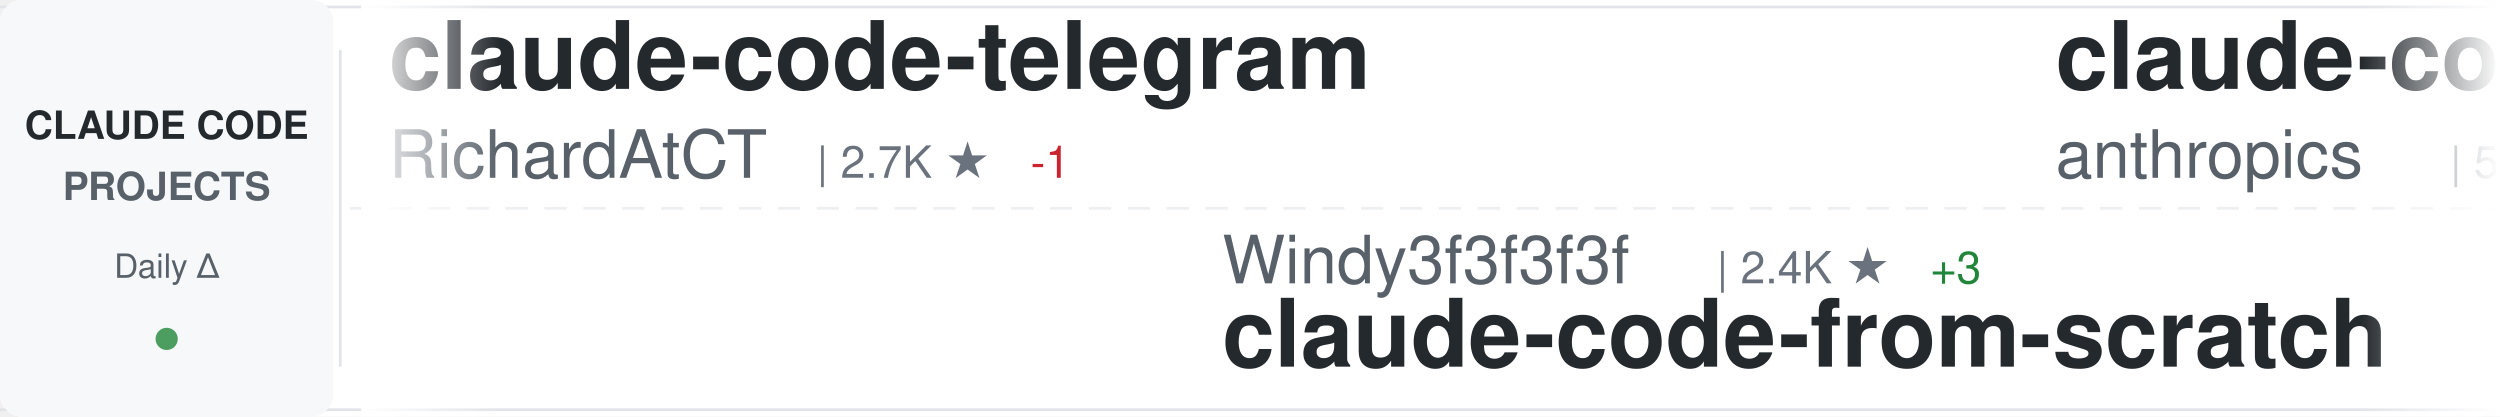
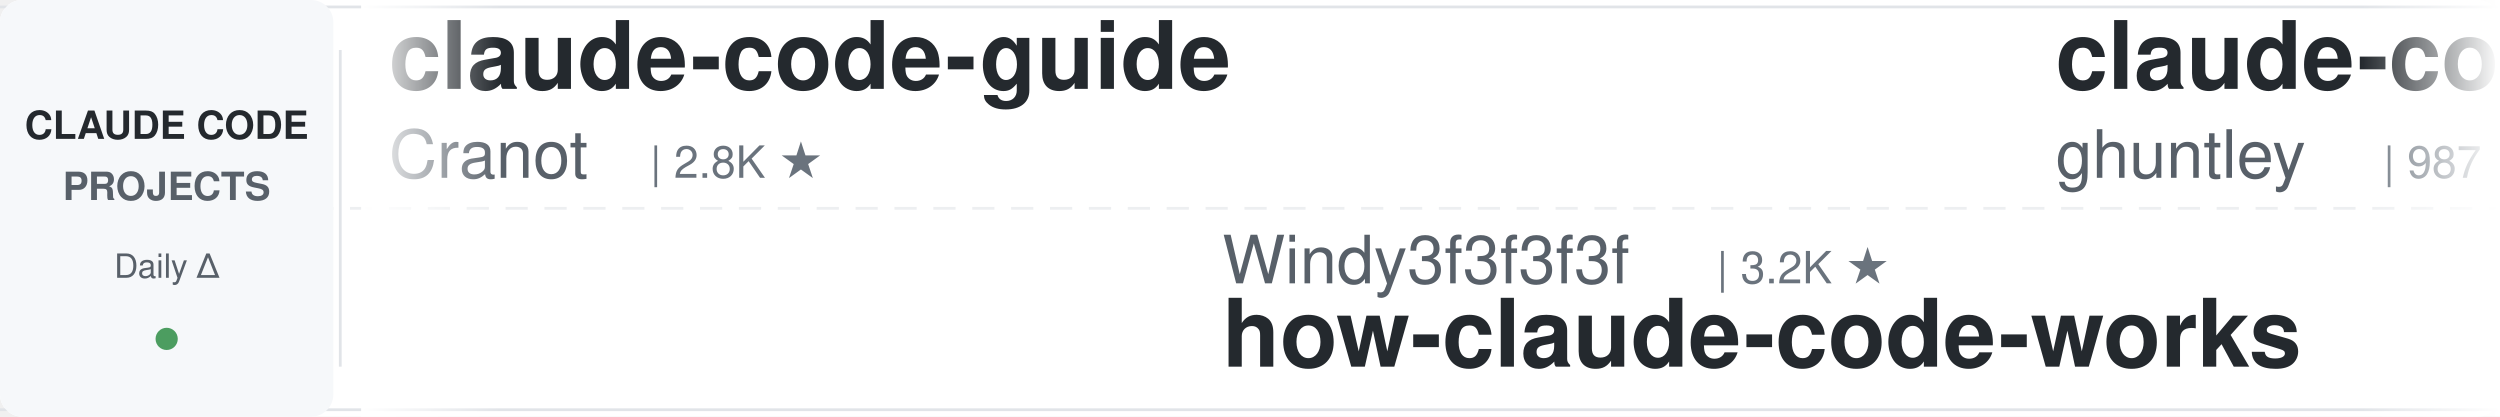
<svg xmlns="http://www.w3.org/2000/svg" width="900" height="150">
  <defs>
    <linearGradient id="awesomeLeftFade" x1="0%" y1="0%" x2="100%" y2="0%">
      <stop offset="0%" style="stop-color:#ffffff;stop-opacity:1" />
      <stop offset="100%" style="stop-color:#ffffff;stop-opacity:0" />
    </linearGradient>
    <linearGradient id="awesomeRightFade" x1="0%" y1="0%" x2="100%" y2="0%">
      <stop offset="0%" style="stop-color:#ffffff;stop-opacity:0" />
      <stop offset="100%" style="stop-color:#ffffff;stop-opacity:1" />
    </linearGradient>
  </defs>
  <rect width="900" height="150" fill="#ffffff" rx="8" />
  <rect x="0" y="2" width="900" height="1" fill="#e1e4e8" />
  <rect x="0" y="147" width="900" height="1" fill="#e1e4e8" />
  <line x1="0" y1="75" x2="900" y2="75" stroke="#e1e4e8" stroke-width="1" stroke-dasharray="8 6" opacity="0.6" />
  <rect x="0" y="0" width="120" height="150" fill="#f6f8fa" rx="8" />
  <text x="60" y="50" font-family="-apple-system, BlinkMacSystemFont, 'Segoe UI', Helvetica, Arial, sans-serif" font-size="14" font-weight="600" fill="#24292e" text-anchor="middle">CLAUDE CODE</text>
  <text x="60" y="72" font-family="-apple-system, BlinkMacSystemFont, 'Segoe UI', Helvetica, Arial, sans-serif" font-size="14" font-weight="600" fill="#586069" text-anchor="middle">PROJECTS</text>
  <text x="60" y="100" font-family="-apple-system, BlinkMacSystemFont, 'Segoe UI', Helvetica, Arial, sans-serif" font-size="12" font-weight="500" fill="#586069" text-anchor="middle">Daily Δ</text>
  <circle cx="60" cy="122" r="4" fill="#22863a" opacity="0.8" />
  <rect x="122" y="18" width="1" height="114" fill="#e1e4e8" />
  <clipPath id="awesomeTickerClip">
    <rect x="130" y="0" width="770" height="150" />
  </clipPath>
  <g clip-path="url(#awesomeTickerClip)">
    <g id="awesomeTickerItems">
      <animateTransform attributeName="transform" attributeType="XML" type="translate" from="0 0" to="-3000 0" dur="54s" repeatCount="indefinite" />
      <g transform="translate(0, 0)">
-         <text x="140" y="32" font-family="-apple-system, BlinkMacSystemFont, 'Segoe UI', Helvetica, Arial, sans-serif" font-size="34" font-weight="600" fill="#24292e">claude-code-telegram</text>
-         <text x="140" y="64" font-family="-apple-system, BlinkMacSystemFont, 'Segoe UI', Helvetica, Arial, sans-serif" font-size="24" font-weight="400" fill="#586069">RichardAtCT</text>
-         <text x="294" y="64" font-family="-apple-system, BlinkMacSystemFont, 'Segoe UI', Helvetica, Arial, sans-serif" font-size="16" font-weight="500" fill="#6a737d">| 2.7K ★</text>
-         <text x="371" y="64" font-family="-apple-system, BlinkMacSystemFont, 'Segoe UI', Helvetica, Arial, sans-serif" font-size="16" font-weight="500" fill="#cb2431"> -1</text>
+         <text x="140" y="32" font-family="-apple-system, BlinkMacSystemFont, 'Segoe UI', Helvetica, Arial, sans-serif" font-size="34" font-weight="600" fill="#24292e">claude-code-guide</text>
+         <text x="140" y="64" font-family="-apple-system, BlinkMacSystemFont, 'Segoe UI', Helvetica, Arial, sans-serif" font-size="24" font-weight="400" fill="#586069">Cranot</text>
+         <text x="234" y="64" font-family="-apple-system, BlinkMacSystemFont, 'Segoe UI', Helvetica, Arial, sans-serif" font-size="16" font-weight="500" fill="#6a737d">| 2.8K ★</text>
      </g>
      <g transform="translate(300, 0)">
        <text x="140" y="102" font-family="-apple-system, BlinkMacSystemFont, 'Segoe UI', Helvetica, Arial, sans-serif" font-size="24" font-weight="400" fill="#586069">Windy3f3f3f3f</text>
-         <text x="318" y="102" font-family="-apple-system, BlinkMacSystemFont, 'Segoe UI', Helvetica, Arial, sans-serif" font-size="16" font-weight="500" fill="#6a737d">| 2.4K ★</text>
-         <text x="395" y="102" font-family="-apple-system, BlinkMacSystemFont, 'Segoe UI', Helvetica, Arial, sans-serif" font-size="16" font-weight="500" fill="#22863a"> +3</text>
-         <text x="140" y="132" font-family="-apple-system, BlinkMacSystemFont, 'Segoe UI', Helvetica, Arial, sans-serif" font-size="34" font-weight="600" fill="#24292e">claude-code-from-scratch</text>
+         <text x="318" y="102" font-family="-apple-system, BlinkMacSystemFont, 'Segoe UI', Helvetica, Arial, sans-serif" font-size="16" font-weight="500" fill="#6a737d">| 3.2K ★</text>
+         <text x="140" y="132" font-family="-apple-system, BlinkMacSystemFont, 'Segoe UI', Helvetica, Arial, sans-serif" font-size="34" font-weight="600" fill="#24292e">how-claude-code-works</text>
      </g>
      <g transform="translate(600, 0)">
-         <text x="140" y="32" font-family="-apple-system, BlinkMacSystemFont, 'Segoe UI', Helvetica, Arial, sans-serif" font-size="34" font-weight="600" fill="#24292e">claude-code-security-rev...</text>
-         <text x="140" y="64" font-family="-apple-system, BlinkMacSystemFont, 'Segoe UI', Helvetica, Arial, sans-serif" font-size="24" font-weight="400" fill="#586069">anthropics</text>
-         <text x="282" y="64" font-family="-apple-system, BlinkMacSystemFont, 'Segoe UI', Helvetica, Arial, sans-serif" font-size="16" font-weight="500" fill="#6a737d">| 5.6K ★</text>
-         <text x="359" y="64" font-family="-apple-system, BlinkMacSystemFont, 'Segoe UI', Helvetica, Arial, sans-serif" font-size="16" font-weight="500" fill="#22863a"> +1</text>
+         <text x="140" y="32" font-family="-apple-system, BlinkMacSystemFont, 'Segoe UI', Helvetica, Arial, sans-serif" font-size="34" font-weight="600" fill="#24292e">claude-code-source-code-...</text>
+         <text x="140" y="64" font-family="-apple-system, BlinkMacSystemFont, 'Segoe UI', Helvetica, Arial, sans-serif" font-size="24" font-weight="400" fill="#586069">ghuntley</text>
+         <text x="258" y="64" font-family="-apple-system, BlinkMacSystemFont, 'Segoe UI', Helvetica, Arial, sans-serif" font-size="16" font-weight="500" fill="#6a737d">| 987 ★</text>
      </g>
      <g transform="translate(900, 0)">
-         <text x="140" y="102" font-family="-apple-system, BlinkMacSystemFont, 'Segoe UI', Helvetica, Arial, sans-serif" font-size="24" font-weight="400" fill="#586069">anthropics</text>
-         <text x="282" y="102" font-family="-apple-system, BlinkMacSystemFont, 'Segoe UI', Helvetica, Arial, sans-serif" font-size="16" font-weight="500" fill="#6a737d">| 8.4K ★</text>
-         <text x="359" y="102" font-family="-apple-system, BlinkMacSystemFont, 'Segoe UI', Helvetica, Arial, sans-serif" font-size="16" font-weight="500" fill="#22863a"> +1</text>
-         <text x="140" y="132" font-family="-apple-system, BlinkMacSystemFont, 'Segoe UI', Helvetica, Arial, sans-serif" font-size="34" font-weight="600" fill="#24292e">claude-code-action</text>
+         <text x="140" y="102" font-family="-apple-system, BlinkMacSystemFont, 'Segoe UI', Helvetica, Arial, sans-serif" font-size="24" font-weight="400" fill="#586069">jqueryscript</text>
+         <text x="306" y="102" font-family="-apple-system, BlinkMacSystemFont, 'Segoe UI', Helvetica, Arial, sans-serif" font-size="16" font-weight="500" fill="#6a737d">| 467 ★</text>
+         <text x="140" y="132" font-family="-apple-system, BlinkMacSystemFont, 'Segoe UI', Helvetica, Arial, sans-serif" font-size="34" font-weight="600" fill="#24292e">awesome-claude-code</text>
      </g>
      <g transform="translate(1200, 0)">
-         <text x="140" y="32" font-family="-apple-system, BlinkMacSystemFont, 'Segoe UI', Helvetica, Arial, sans-serif" font-size="34" font-weight="600" fill="#24292e">claude-code-showcase</text>
-         <text x="140" y="64" font-family="-apple-system, BlinkMacSystemFont, 'Segoe UI', Helvetica, Arial, sans-serif" font-size="24" font-weight="400" fill="#586069">ChrisWiles</text>
-         <text x="282" y="64" font-family="-apple-system, BlinkMacSystemFont, 'Segoe UI', Helvetica, Arial, sans-serif" font-size="16" font-weight="500" fill="#6a737d">| 6.0K ★</text>
+         <text x="140" y="32" font-family="-apple-system, BlinkMacSystemFont, 'Segoe UI', Helvetica, Arial, sans-serif" font-size="34" font-weight="600" fill="#24292e">claude-code-cli</text>
+         <text x="140" y="64" font-family="-apple-system, BlinkMacSystemFont, 'Segoe UI', Helvetica, Arial, sans-serif" font-size="24" font-weight="400" fill="#586069">huangserva</text>
+         <text x="282" y="64" font-family="-apple-system, BlinkMacSystemFont, 'Segoe UI', Helvetica, Arial, sans-serif" font-size="16" font-weight="500" fill="#6a737d">| 621 ★</text>
      </g>
      <g transform="translate(1500, 0)">
-         <text x="140" y="102" font-family="-apple-system, BlinkMacSystemFont, 'Segoe UI', Helvetica, Arial, sans-serif" font-size="24" font-weight="400" fill="#586069">FlorianBruniaux</text>
-         <text x="342" y="102" font-family="-apple-system, BlinkMacSystemFont, 'Segoe UI', Helvetica, Arial, sans-serif" font-size="16" font-weight="500" fill="#6a737d">| 5.5K ★</text>
-         <text x="140" y="132" font-family="-apple-system, BlinkMacSystemFont, 'Segoe UI', Helvetica, Arial, sans-serif" font-size="34" font-weight="600" fill="#24292e">claude-code-ultimate-gui...</text>
+         <text x="140" y="102" font-family="-apple-system, BlinkMacSystemFont, 'Segoe UI', Helvetica, Arial, sans-serif" font-size="24" font-weight="400" fill="#586069">zstmfhy</text>
+         <text x="246" y="102" font-family="-apple-system, BlinkMacSystemFont, 'Segoe UI', Helvetica, Arial, sans-serif" font-size="16" font-weight="500" fill="#6a737d">| 190 ★</text>
+         <text x="140" y="132" font-family="-apple-system, BlinkMacSystemFont, 'Segoe UI', Helvetica, Arial, sans-serif" font-size="34" font-weight="600" fill="#24292e">Claude-code</text>
      </g>
      <g transform="translate(1800, 0)">
-         <text x="140" y="32" font-family="-apple-system, BlinkMacSystemFont, 'Segoe UI', Helvetica, Arial, sans-serif" font-size="34" font-weight="600" fill="#24292e">ralph-claude-code</text>
-         <text x="140" y="64" font-family="-apple-system, BlinkMacSystemFont, 'Segoe UI', Helvetica, Arial, sans-serif" font-size="24" font-weight="400" fill="#586069">frankbria</text>
-         <text x="270" y="64" font-family="-apple-system, BlinkMacSystemFont, 'Segoe UI', Helvetica, Arial, sans-serif" font-size="16" font-weight="500" fill="#6a737d">| 9.5K ★</text>
+         <text x="140" y="32" font-family="-apple-system, BlinkMacSystemFont, 'Segoe UI', Helvetica, Arial, sans-serif" font-size="34" font-weight="600" fill="#24292e">claude-code-hooks-master...</text>
+         <text x="140" y="64" font-family="-apple-system, BlinkMacSystemFont, 'Segoe UI', Helvetica, Arial, sans-serif" font-size="24" font-weight="400" fill="#586069">disler</text>
+         <text x="234" y="64" font-family="-apple-system, BlinkMacSystemFont, 'Segoe UI', Helvetica, Arial, sans-serif" font-size="16" font-weight="500" fill="#6a737d">| 3.8K ★</text>
      </g>
      <g transform="translate(2100, 0)">
-         <text x="140" y="102" font-family="-apple-system, BlinkMacSystemFont, 'Segoe UI', Helvetica, Arial, sans-serif" font-size="24" font-weight="400" fill="#586069">darcyegb</text>
-         <text x="258" y="102" font-family="-apple-system, BlinkMacSystemFont, 'Segoe UI', Helvetica, Arial, sans-serif" font-size="16" font-weight="500" fill="#6a737d">| 748 ★</text>
-         <text x="140" y="132" font-family="-apple-system, BlinkMacSystemFont, 'Segoe UI', Helvetica, Arial, sans-serif" font-size="34" font-weight="600" fill="#24292e">ClaudeCodeAgents</text>
+         <text x="140" y="102" font-family="-apple-system, BlinkMacSystemFont, 'Segoe UI', Helvetica, Arial, sans-serif" font-size="24" font-weight="400" fill="#586069">Chachamaru127</text>
+         <text x="318" y="102" font-family="-apple-system, BlinkMacSystemFont, 'Segoe UI', Helvetica, Arial, sans-serif" font-size="16" font-weight="500" fill="#6a737d">| 3.0K ★</text>
+         <text x="140" y="132" font-family="-apple-system, BlinkMacSystemFont, 'Segoe UI', Helvetica, Arial, sans-serif" font-size="34" font-weight="600" fill="#24292e">claude-code-harness</text>
      </g>
      <g transform="translate(2400, 0)">
-         <text x="140" y="32" font-family="-apple-system, BlinkMacSystemFont, 'Segoe UI', Helvetica, Arial, sans-serif" font-size="34" font-weight="600" fill="#24292e">claude-code-pm-course</text>
-         <text x="140" y="64" font-family="-apple-system, BlinkMacSystemFont, 'Segoe UI', Helvetica, Arial, sans-serif" font-size="24" font-weight="400" fill="#586069">carlvellotti</text>
-         <text x="306" y="64" font-family="-apple-system, BlinkMacSystemFont, 'Segoe UI', Helvetica, Arial, sans-serif" font-size="16" font-weight="500" fill="#6a737d">| 2.1K ★</text>
+         <text x="140" y="32" font-family="-apple-system, BlinkMacSystemFont, 'Segoe UI', Helvetica, Arial, sans-serif" font-size="34" font-weight="600" fill="#24292e">Open-ClaudeCode</text>
+         <text x="140" y="64" font-family="-apple-system, BlinkMacSystemFont, 'Segoe UI', Helvetica, Arial, sans-serif" font-size="24" font-weight="400" fill="#586069">LING71671</text>
+         <text x="270" y="64" font-family="-apple-system, BlinkMacSystemFont, 'Segoe UI', Helvetica, Arial, sans-serif" font-size="16" font-weight="500" fill="#6a737d">| 918 ★</text>
      </g>
      <g transform="translate(2700, 0)">
-         <text x="140" y="102" font-family="-apple-system, BlinkMacSystemFont, 'Segoe UI', Helvetica, Arial, sans-serif" font-size="24" font-weight="400" fill="#586069">AICoderTudou</text>
-         <text x="306" y="102" font-family="-apple-system, BlinkMacSystemFont, 'Segoe UI', Helvetica, Arial, sans-serif" font-size="16" font-weight="500" fill="#6a737d">| 498 ★</text>
-         <text x="140" y="132" font-family="-apple-system, BlinkMacSystemFont, 'Segoe UI', Helvetica, Arial, sans-serif" font-size="34" font-weight="600" fill="#24292e">claude-code-tudou</text>
+         <text x="140" y="102" font-family="-apple-system, BlinkMacSystemFont, 'Segoe UI', Helvetica, Arial, sans-serif" font-size="24" font-weight="400" fill="#586069">musistudio</text>
+         <text x="282" y="102" font-family="-apple-system, BlinkMacSystemFont, 'Segoe UI', Helvetica, Arial, sans-serif" font-size="16" font-weight="500" fill="#6a737d">| 35.9K ★</text>
+         <text x="368" y="102" font-family="-apple-system, BlinkMacSystemFont, 'Segoe UI', Helvetica, Arial, sans-serif" font-size="16" font-weight="500" fill="#22863a"> +4</text>
+         <text x="140" y="132" font-family="-apple-system, BlinkMacSystemFont, 'Segoe UI', Helvetica, Arial, sans-serif" font-size="34" font-weight="600" fill="#24292e">claude-code-router</text>
      </g>
      <g transform="translate(3000, 0)">
-         <text x="140" y="32" font-family="-apple-system, BlinkMacSystemFont, 'Segoe UI', Helvetica, Arial, sans-serif" font-size="34" font-weight="600" fill="#24292e">claude-code-telegram</text>
-         <text x="140" y="64" font-family="-apple-system, BlinkMacSystemFont, 'Segoe UI', Helvetica, Arial, sans-serif" font-size="24" font-weight="400" fill="#586069">RichardAtCT</text>
-         <text x="294" y="64" font-family="-apple-system, BlinkMacSystemFont, 'Segoe UI', Helvetica, Arial, sans-serif" font-size="16" font-weight="500" fill="#6a737d">| 2.7K ★</text>
-         <text x="371" y="64" font-family="-apple-system, BlinkMacSystemFont, 'Segoe UI', Helvetica, Arial, sans-serif" font-size="16" font-weight="500" fill="#cb2431"> -1</text>
+         <text x="140" y="32" font-family="-apple-system, BlinkMacSystemFont, 'Segoe UI', Helvetica, Arial, sans-serif" font-size="34" font-weight="600" fill="#24292e">claude-code-guide</text>
+         <text x="140" y="64" font-family="-apple-system, BlinkMacSystemFont, 'Segoe UI', Helvetica, Arial, sans-serif" font-size="24" font-weight="400" fill="#586069">Cranot</text>
+         <text x="234" y="64" font-family="-apple-system, BlinkMacSystemFont, 'Segoe UI', Helvetica, Arial, sans-serif" font-size="16" font-weight="500" fill="#6a737d">| 2.8K ★</text>
      </g>
      <g transform="translate(3300, 0)">
        <text x="140" y="102" font-family="-apple-system, BlinkMacSystemFont, 'Segoe UI', Helvetica, Arial, sans-serif" font-size="24" font-weight="400" fill="#586069">Windy3f3f3f3f</text>
-         <text x="318" y="102" font-family="-apple-system, BlinkMacSystemFont, 'Segoe UI', Helvetica, Arial, sans-serif" font-size="16" font-weight="500" fill="#6a737d">| 2.4K ★</text>
-         <text x="395" y="102" font-family="-apple-system, BlinkMacSystemFont, 'Segoe UI', Helvetica, Arial, sans-serif" font-size="16" font-weight="500" fill="#22863a"> +3</text>
-         <text x="140" y="132" font-family="-apple-system, BlinkMacSystemFont, 'Segoe UI', Helvetica, Arial, sans-serif" font-size="34" font-weight="600" fill="#24292e">claude-code-from-scratch</text>
+         <text x="318" y="102" font-family="-apple-system, BlinkMacSystemFont, 'Segoe UI', Helvetica, Arial, sans-serif" font-size="16" font-weight="500" fill="#6a737d">| 3.2K ★</text>
+         <text x="140" y="132" font-family="-apple-system, BlinkMacSystemFont, 'Segoe UI', Helvetica, Arial, sans-serif" font-size="34" font-weight="600" fill="#24292e">how-claude-code-works</text>
      </g>
      <g transform="translate(3600, 0)">
-         <text x="140" y="32" font-family="-apple-system, BlinkMacSystemFont, 'Segoe UI', Helvetica, Arial, sans-serif" font-size="34" font-weight="600" fill="#24292e">claude-code-security-rev...</text>
-         <text x="140" y="64" font-family="-apple-system, BlinkMacSystemFont, 'Segoe UI', Helvetica, Arial, sans-serif" font-size="24" font-weight="400" fill="#586069">anthropics</text>
-         <text x="282" y="64" font-family="-apple-system, BlinkMacSystemFont, 'Segoe UI', Helvetica, Arial, sans-serif" font-size="16" font-weight="500" fill="#6a737d">| 5.6K ★</text>
-         <text x="359" y="64" font-family="-apple-system, BlinkMacSystemFont, 'Segoe UI', Helvetica, Arial, sans-serif" font-size="16" font-weight="500" fill="#22863a"> +1</text>
+         <text x="140" y="32" font-family="-apple-system, BlinkMacSystemFont, 'Segoe UI', Helvetica, Arial, sans-serif" font-size="34" font-weight="600" fill="#24292e">claude-code-source-code-...</text>
+         <text x="140" y="64" font-family="-apple-system, BlinkMacSystemFont, 'Segoe UI', Helvetica, Arial, sans-serif" font-size="24" font-weight="400" fill="#586069">ghuntley</text>
+         <text x="258" y="64" font-family="-apple-system, BlinkMacSystemFont, 'Segoe UI', Helvetica, Arial, sans-serif" font-size="16" font-weight="500" fill="#6a737d">| 987 ★</text>
      </g>
      <g transform="translate(3900, 0)">
-         <text x="140" y="102" font-family="-apple-system, BlinkMacSystemFont, 'Segoe UI', Helvetica, Arial, sans-serif" font-size="24" font-weight="400" fill="#586069">anthropics</text>
-         <text x="282" y="102" font-family="-apple-system, BlinkMacSystemFont, 'Segoe UI', Helvetica, Arial, sans-serif" font-size="16" font-weight="500" fill="#6a737d">| 8.4K ★</text>
-         <text x="359" y="102" font-family="-apple-system, BlinkMacSystemFont, 'Segoe UI', Helvetica, Arial, sans-serif" font-size="16" font-weight="500" fill="#22863a"> +1</text>
-         <text x="140" y="132" font-family="-apple-system, BlinkMacSystemFont, 'Segoe UI', Helvetica, Arial, sans-serif" font-size="34" font-weight="600" fill="#24292e">claude-code-action</text>
+         <text x="140" y="102" font-family="-apple-system, BlinkMacSystemFont, 'Segoe UI', Helvetica, Arial, sans-serif" font-size="24" font-weight="400" fill="#586069">jqueryscript</text>
+         <text x="306" y="102" font-family="-apple-system, BlinkMacSystemFont, 'Segoe UI', Helvetica, Arial, sans-serif" font-size="16" font-weight="500" fill="#6a737d">| 467 ★</text>
+         <text x="140" y="132" font-family="-apple-system, BlinkMacSystemFont, 'Segoe UI', Helvetica, Arial, sans-serif" font-size="34" font-weight="600" fill="#24292e">awesome-claude-code</text>
      </g>
    </g>
  </g>
  <rect x="130" y="0" width="50" height="150" fill="url(#awesomeLeftFade)" />
  <rect x="850" y="0" width="50" height="150" fill="url(#awesomeRightFade)" />
</svg>
